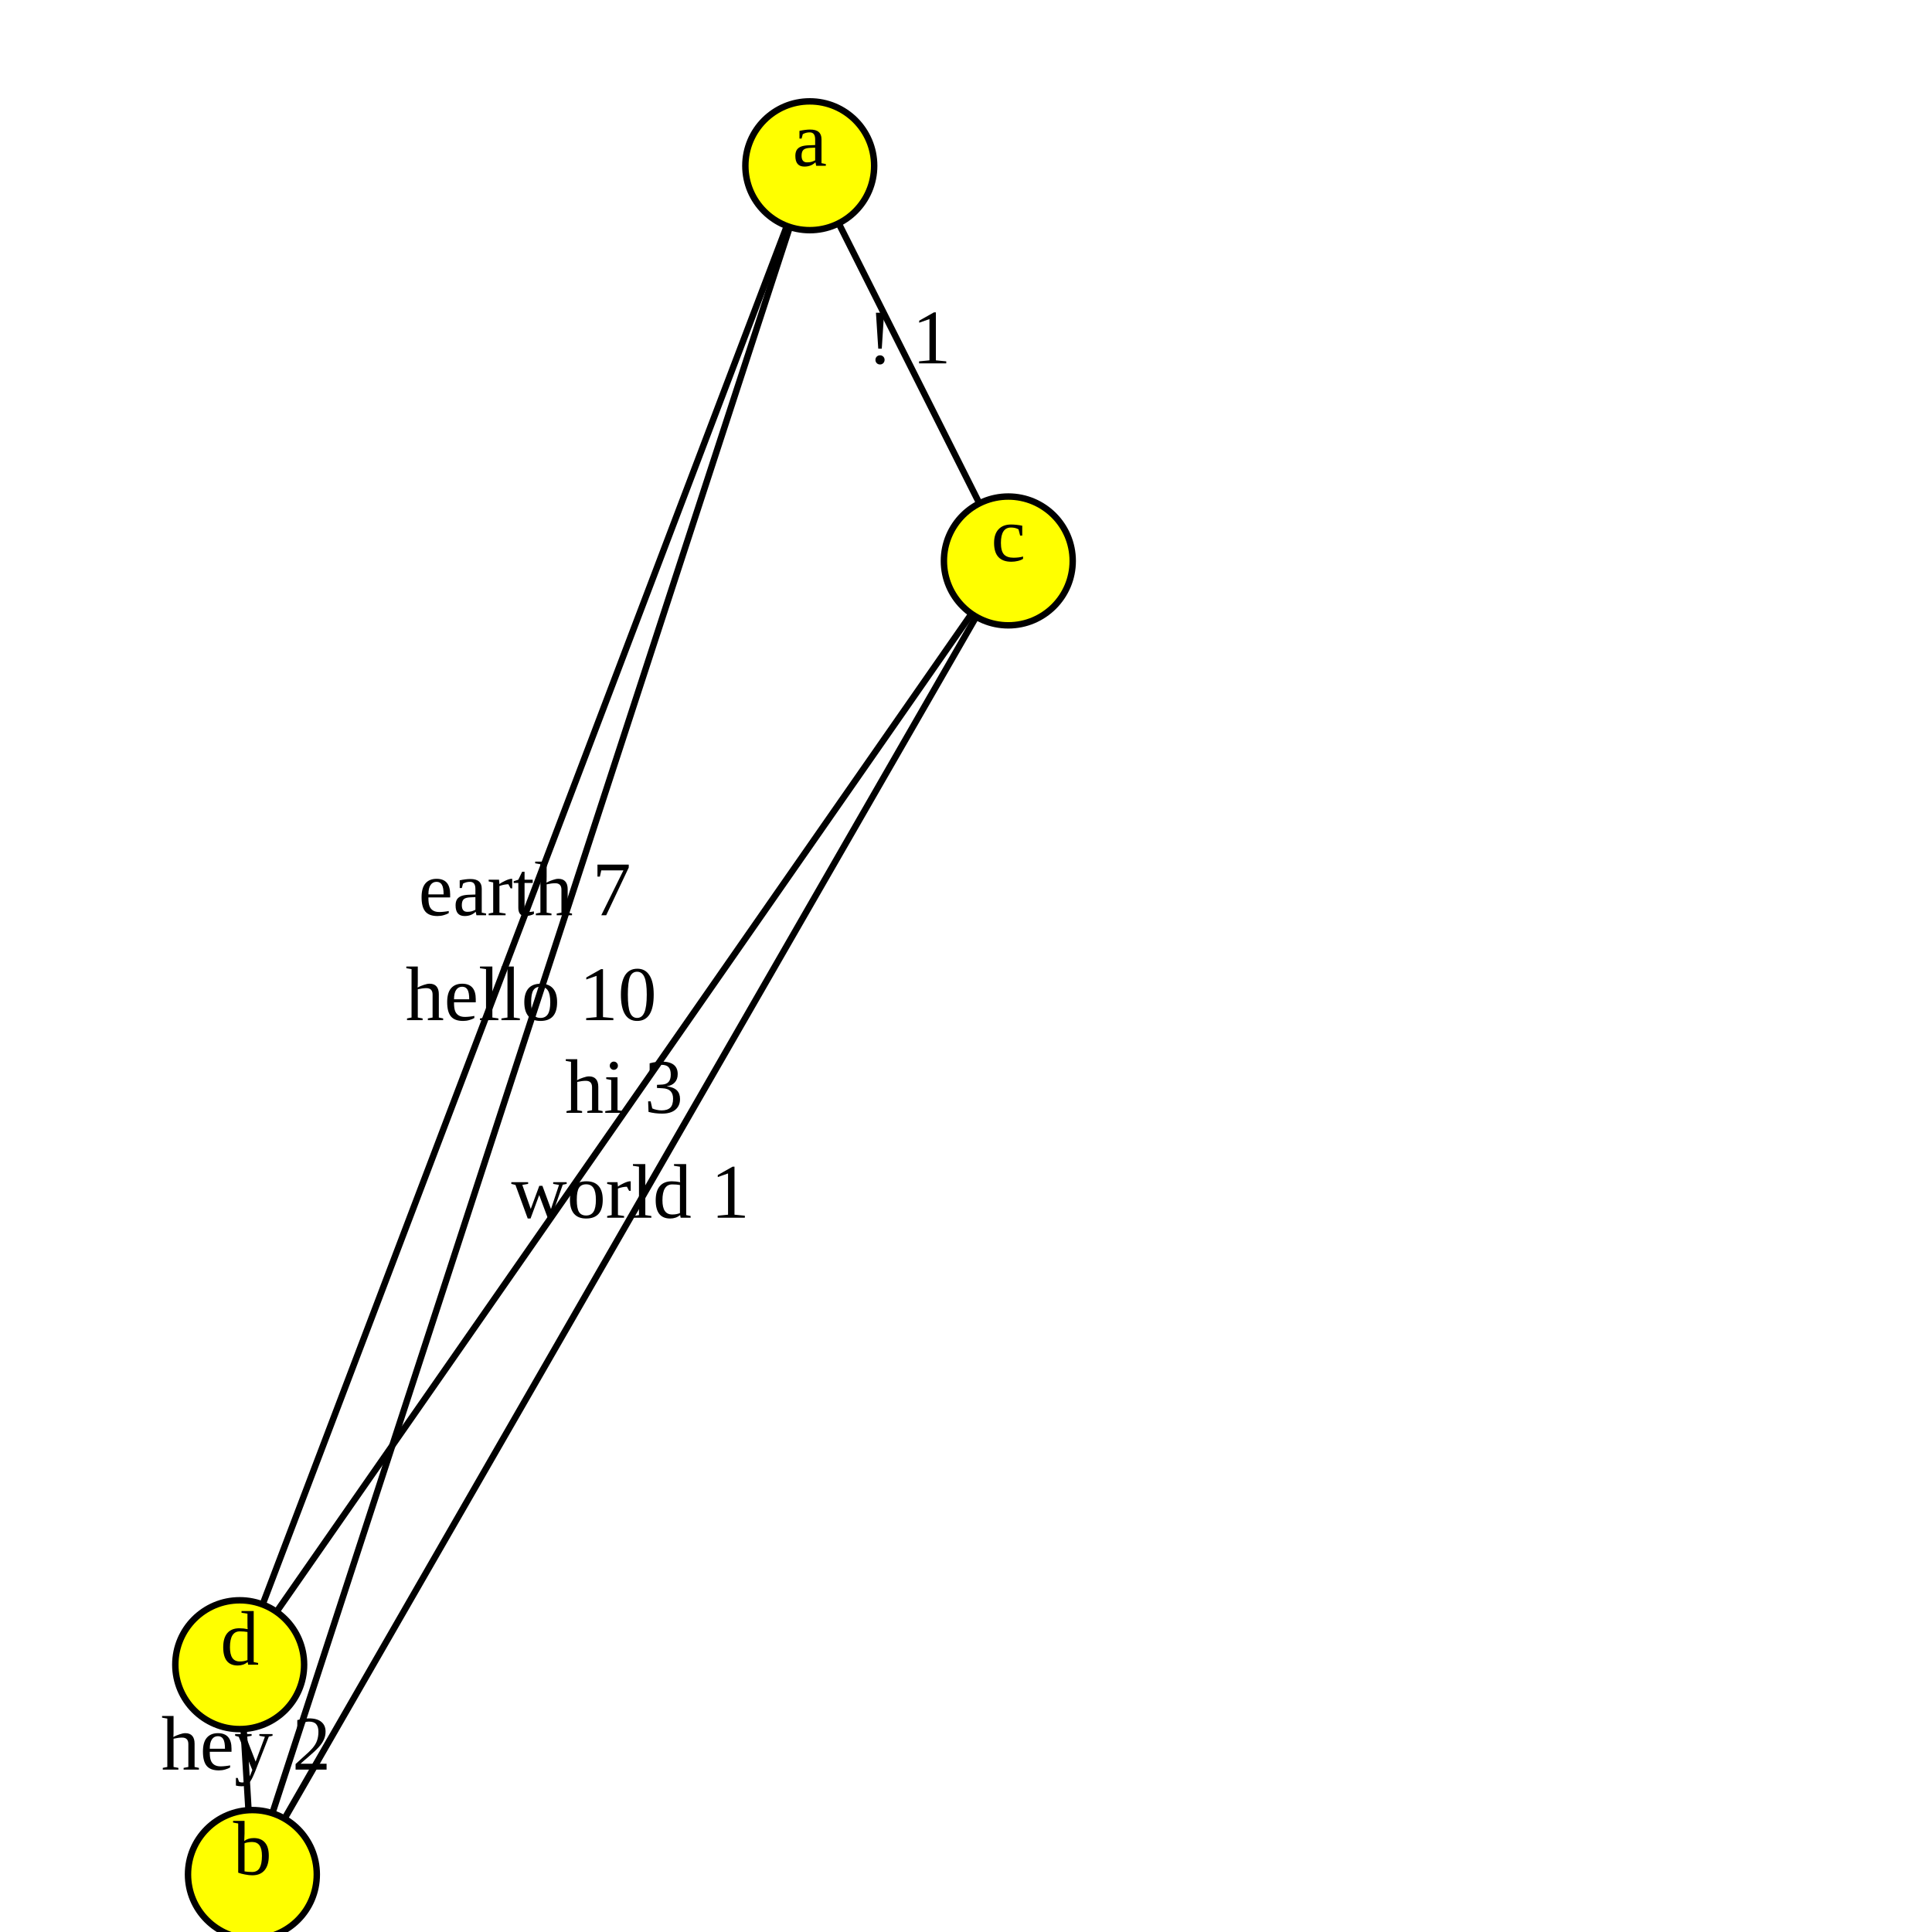
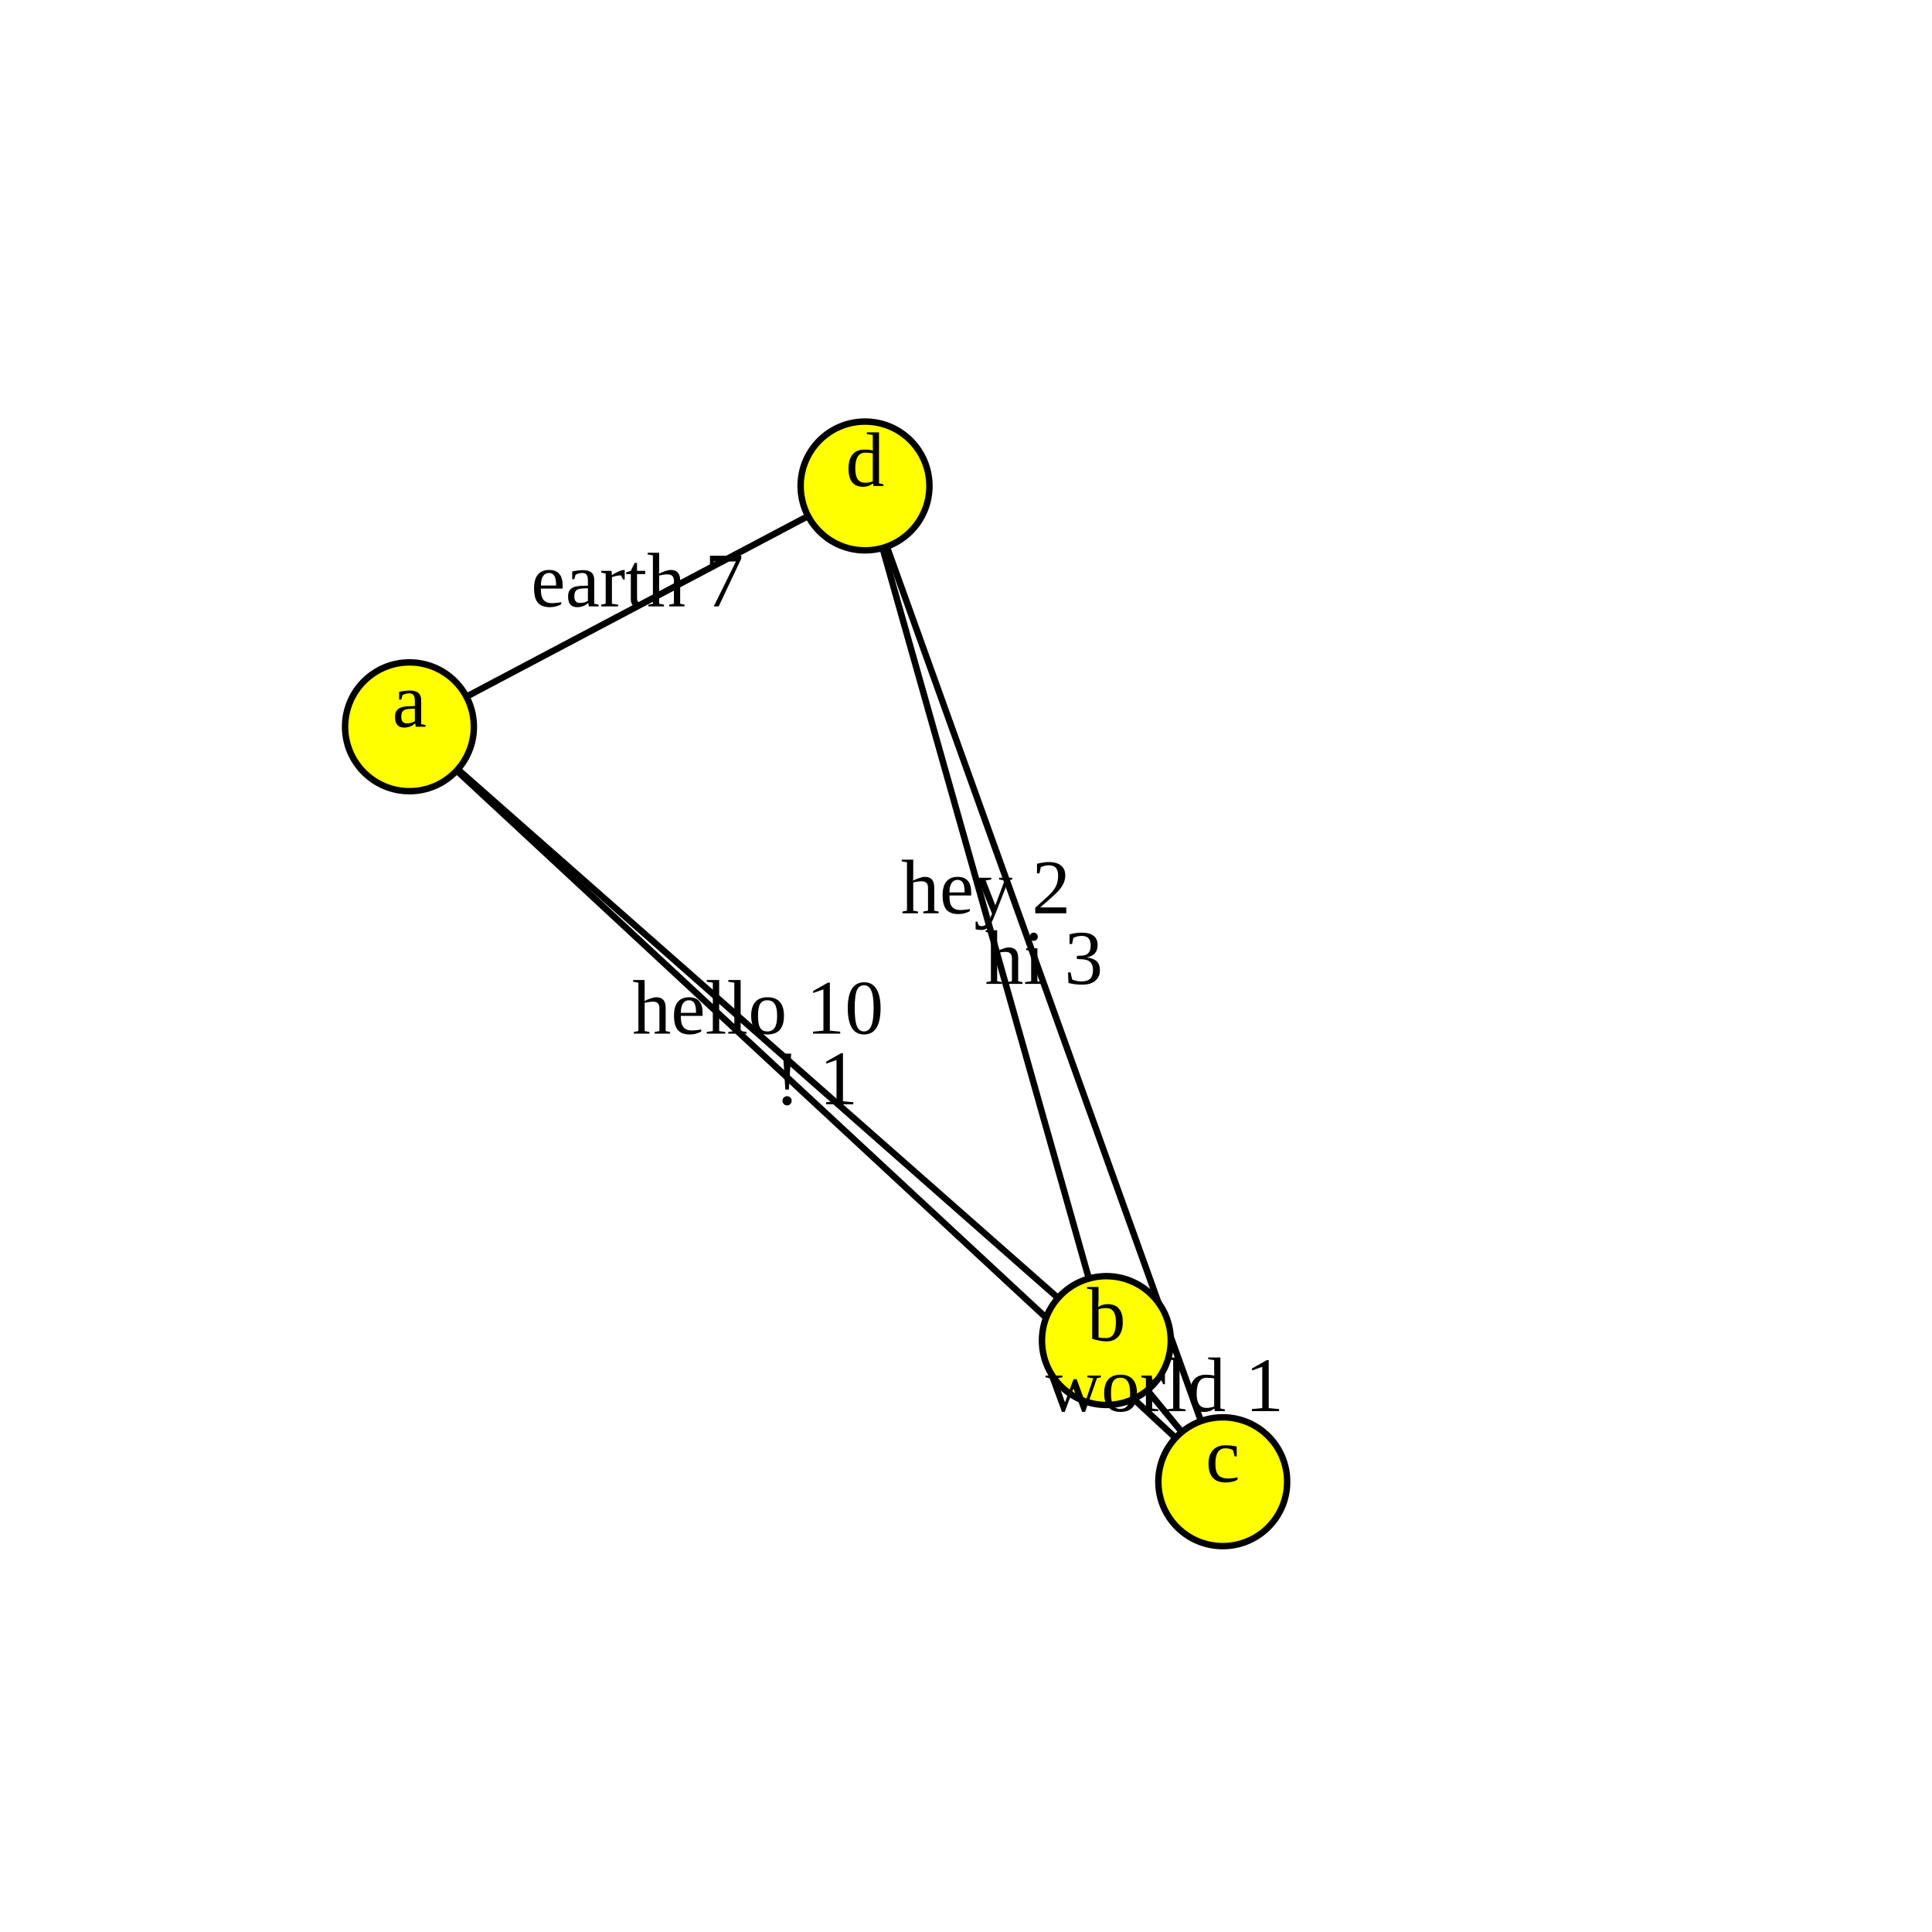
<svg xmlns="http://www.w3.org/2000/svg" version="1.1" width="300.0" height="300.0">
  <style>.caption {
  font-size: 14px;
  font-family: Georgia, serif;
}
</style>
-   <line x1="156.57" y1="87.102" x2="37.223" y2="258.492" stroke="rgb(0,0,0)" stroke-width="1" />
-   <line x1="125.741" y1="25.74" x2="156.57" y2="87.102" stroke="rgb(0,0,0)" stroke-width="1" />
-   <line x1="39.192" y1="291.067" x2="156.57" y2="87.102" stroke="rgb(0,0,0)" stroke-width="1" />
-   <line x1="125.741" y1="25.74" x2="39.192" y2="291.067" stroke="rgb(0,0,0)" stroke-width="1" />
-   <line x1="39.192" y1="291.067" x2="37.223" y2="258.492" stroke="rgb(0,0,0)" stroke-width="1" />
-   <line x1="37.223" y1="258.492" x2="125.741" y2="25.74" stroke="rgb(0,0,0)" stroke-width="1" />
-   <circle cx="125.741" cy="25.74" r="10" fill="rgb(255,255,0)" stroke="rgb(0,0,0)" stroke-width="1" />
-   <circle cx="39.192" cy="291.067" r="10" fill="rgb(255,255,0)" stroke="rgb(0,0,0)" stroke-width="1" />
-   <circle cx="156.57" cy="87.102" r="10" fill="rgb(255,255,0)" stroke="rgb(0,0,0)" stroke-width="1" />
-   <circle cx="37.223" cy="258.492" r="10" fill="rgb(255,255,0)" stroke="rgb(0,0,0)" stroke-width="1" />
-   <text text-anchor="middle" alignment-baseline="middle" x="125.741" y="25.74" fill="rgb(0,0,0)" font-size="12">a</text>
-   <text text-anchor="middle" alignment-baseline="middle" x="39.192" y="291.067" fill="rgb(0,0,0)" font-size="12">b</text>
-   <text text-anchor="middle" alignment-baseline="middle" x="156.57" y="87.102" fill="rgb(0,0,0)" font-size="12">c</text>
-   <text text-anchor="middle" alignment-baseline="middle" x="37.223" y="258.492" fill="rgb(0,0,0)" font-size="12">d</text>
-   <text text-anchor="middle" alignment-baseline="middle" x="96.896" y="172.797" fill="rgb(0,0,0)" font-size="12">hi 3</text>
-   <text text-anchor="middle" alignment-baseline="middle" x="141.156" y="56.421" fill="rgb(0,0,0)" font-size="12">! 1</text>
-   <text text-anchor="middle" alignment-baseline="middle" x="97.881" y="189.085" fill="rgb(0,0,0)" font-size="12">world 1</text>
-   <text text-anchor="middle" alignment-baseline="middle" x="82.467" y="158.404" fill="rgb(0,0,0)" font-size="12">hello 10</text>
-   <text text-anchor="middle" alignment-baseline="middle" x="38.207" y="274.78" fill="rgb(0,0,0)" font-size="12">hey 2</text>
-   <text text-anchor="middle" alignment-baseline="middle" x="81.482" y="142.116" fill="rgb(0,0,0)" font-size="12">earth 7</text>
+   <line x1="134.322" y1="75.461" x2="63.583" y2="112.855" stroke="rgb(0,0,0)" stroke-width="1" />
+   <line x1="189.87" y1="230.08" x2="134.322" y2="75.461" stroke="rgb(0,0,0)" stroke-width="1" />
+   <line x1="171.797" y1="208.162" x2="189.87" y2="230.08" stroke="rgb(0,0,0)" stroke-width="1" />
+   <line x1="171.797" y1="208.162" x2="134.322" y2="75.461" stroke="rgb(0,0,0)" stroke-width="1" />
+   <line x1="63.583" y1="112.855" x2="189.87" y2="230.08" stroke="rgb(0,0,0)" stroke-width="1" />
+   <line x1="63.583" y1="112.855" x2="171.797" y2="208.162" stroke="rgb(0,0,0)" stroke-width="1" />
+   <circle cx="63.583" cy="112.855" r="10" fill="rgb(255,255,0)" stroke="rgb(0,0,0)" stroke-width="1" />
+   <circle cx="171.797" cy="208.162" r="10" fill="rgb(255,255,0)" stroke="rgb(0,0,0)" stroke-width="1" />
+   <circle cx="189.87" cy="230.08" r="10" fill="rgb(255,255,0)" stroke="rgb(0,0,0)" stroke-width="1" />
+   <circle cx="134.322" cy="75.461" r="10" fill="rgb(255,255,0)" stroke="rgb(0,0,0)" stroke-width="1" />
+   <text text-anchor="middle" alignment-baseline="middle" x="63.583" y="112.855" fill="rgb(0,0,0)" font-size="12">a</text>
+   <text text-anchor="middle" alignment-baseline="middle" x="171.797" y="208.162" fill="rgb(0,0,0)" font-size="12">b</text>
+   <text text-anchor="middle" alignment-baseline="middle" x="189.87" y="230.08" fill="rgb(0,0,0)" font-size="12">c</text>
+   <text text-anchor="middle" alignment-baseline="middle" x="134.322" y="75.461" fill="rgb(0,0,0)" font-size="12">d</text>
+   <text text-anchor="middle" alignment-baseline="middle" x="98.952" y="94.158" fill="rgb(0,0,0)" font-size="12">earth 7</text>
+   <text text-anchor="middle" alignment-baseline="middle" x="162.096" y="152.77" fill="rgb(0,0,0)" font-size="12">hi 3</text>
+   <text text-anchor="middle" alignment-baseline="middle" x="180.834" y="219.121" fill="rgb(0,0,0)" font-size="12">world 1</text>
+   <text text-anchor="middle" alignment-baseline="middle" x="153.06" y="141.811" fill="rgb(0,0,0)" font-size="12">hey 2</text>
+   <text text-anchor="middle" alignment-baseline="middle" x="126.726" y="171.467" fill="rgb(0,0,0)" font-size="12">! 1</text>
+   <text text-anchor="middle" alignment-baseline="middle" x="117.69" y="160.508" fill="rgb(0,0,0)" font-size="12">hello 10</text>
      Sorry, your browser does not support inline SVG.
    </svg>
